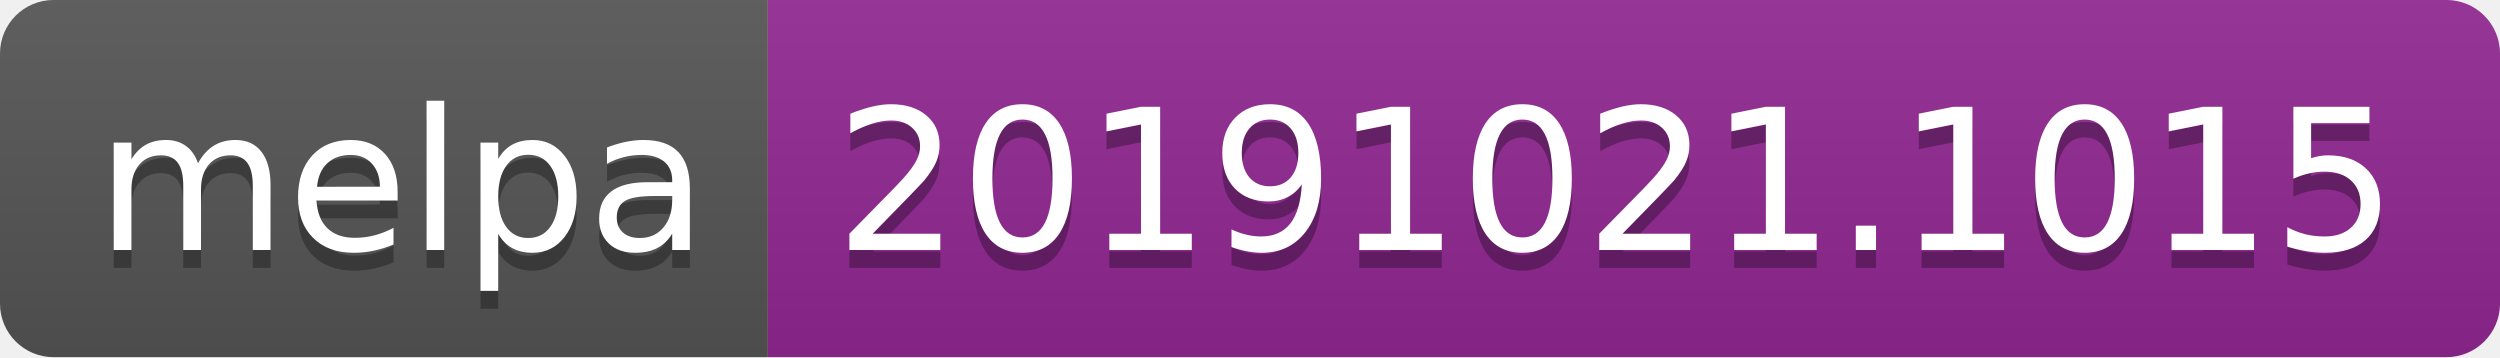
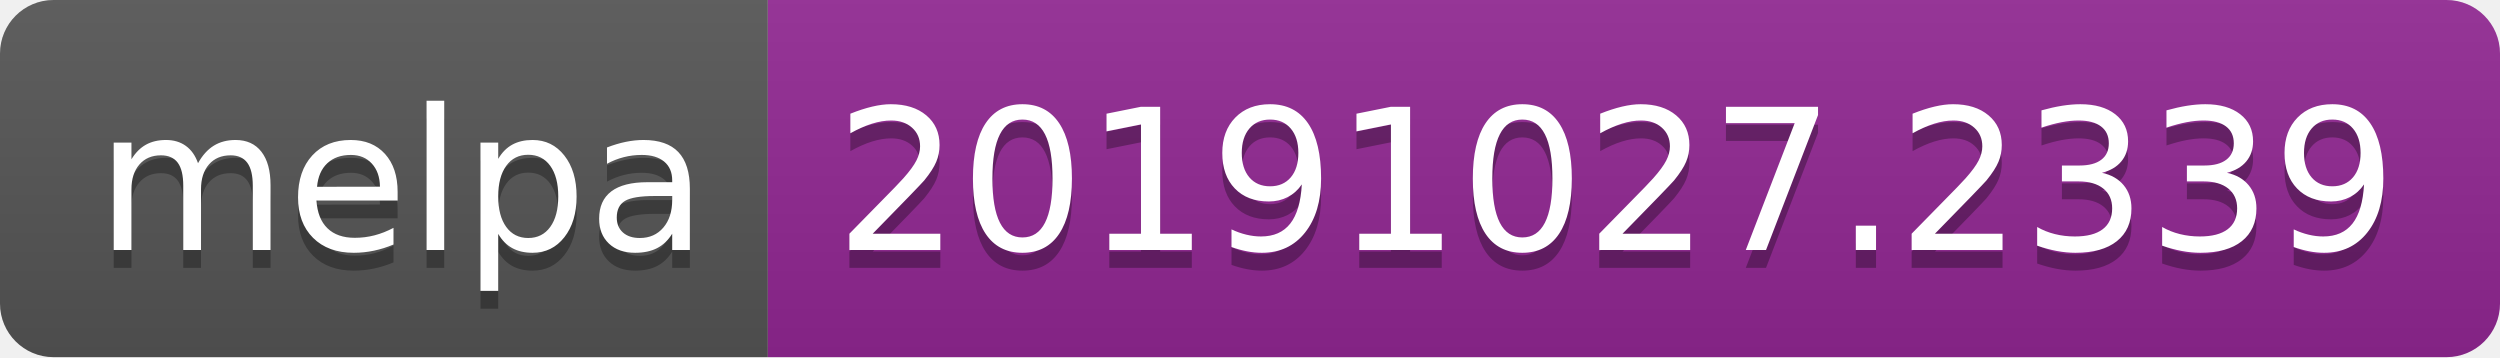
<svg xmlns="http://www.w3.org/2000/svg" width="140" height="20">
  <linearGradient id="b" x2="0" y2="100%">
    <stop offset="0" stop-color="#bbb" stop-opacity=".1" />
    <stop offset="1" stop-opacity=".1" />
  </linearGradient>
  <clipPath id="a">
    <rect width="140" height="20" rx="3" fill="#fff" />
  </clipPath>
  <g clip-path="url(#a)">
    <path fill="#555" d="M0 0h43v20H0z" />
    <path fill="#922793" d="M43 0h97v20H43z" />
    <path fill="url(#b)" d="M0 0h140v20H0z" />
  </g>
  <g fill="#fff" text-anchor="middle" font-family="DejaVu Sans,Verdana,Geneva,sans-serif" font-size="110">
    <text x="225" y="150" fill="#010101" fill-opacity=".3" transform="scale(.1)" textLength="330">melpa</text>
    <text x="225" y="140" transform="scale(.1)" textLength="330">melpa</text>
-     <text x="905" y="150" fill="#010101" fill-opacity=".3" transform="scale(.1)" textLength="870">20191021.1015</text>
-     <text x="905" y="140" transform="scale(.1)" textLength="870">20191021.1015</text>
+     <text x="905" y="150" fill="#010101" fill-opacity=".3" transform="scale(.1)" textLength="870">20191027.2339</text>
+     <text x="905" y="140" transform="scale(.1)" textLength="870">20191027.2339</text>
  </g>
</svg>
